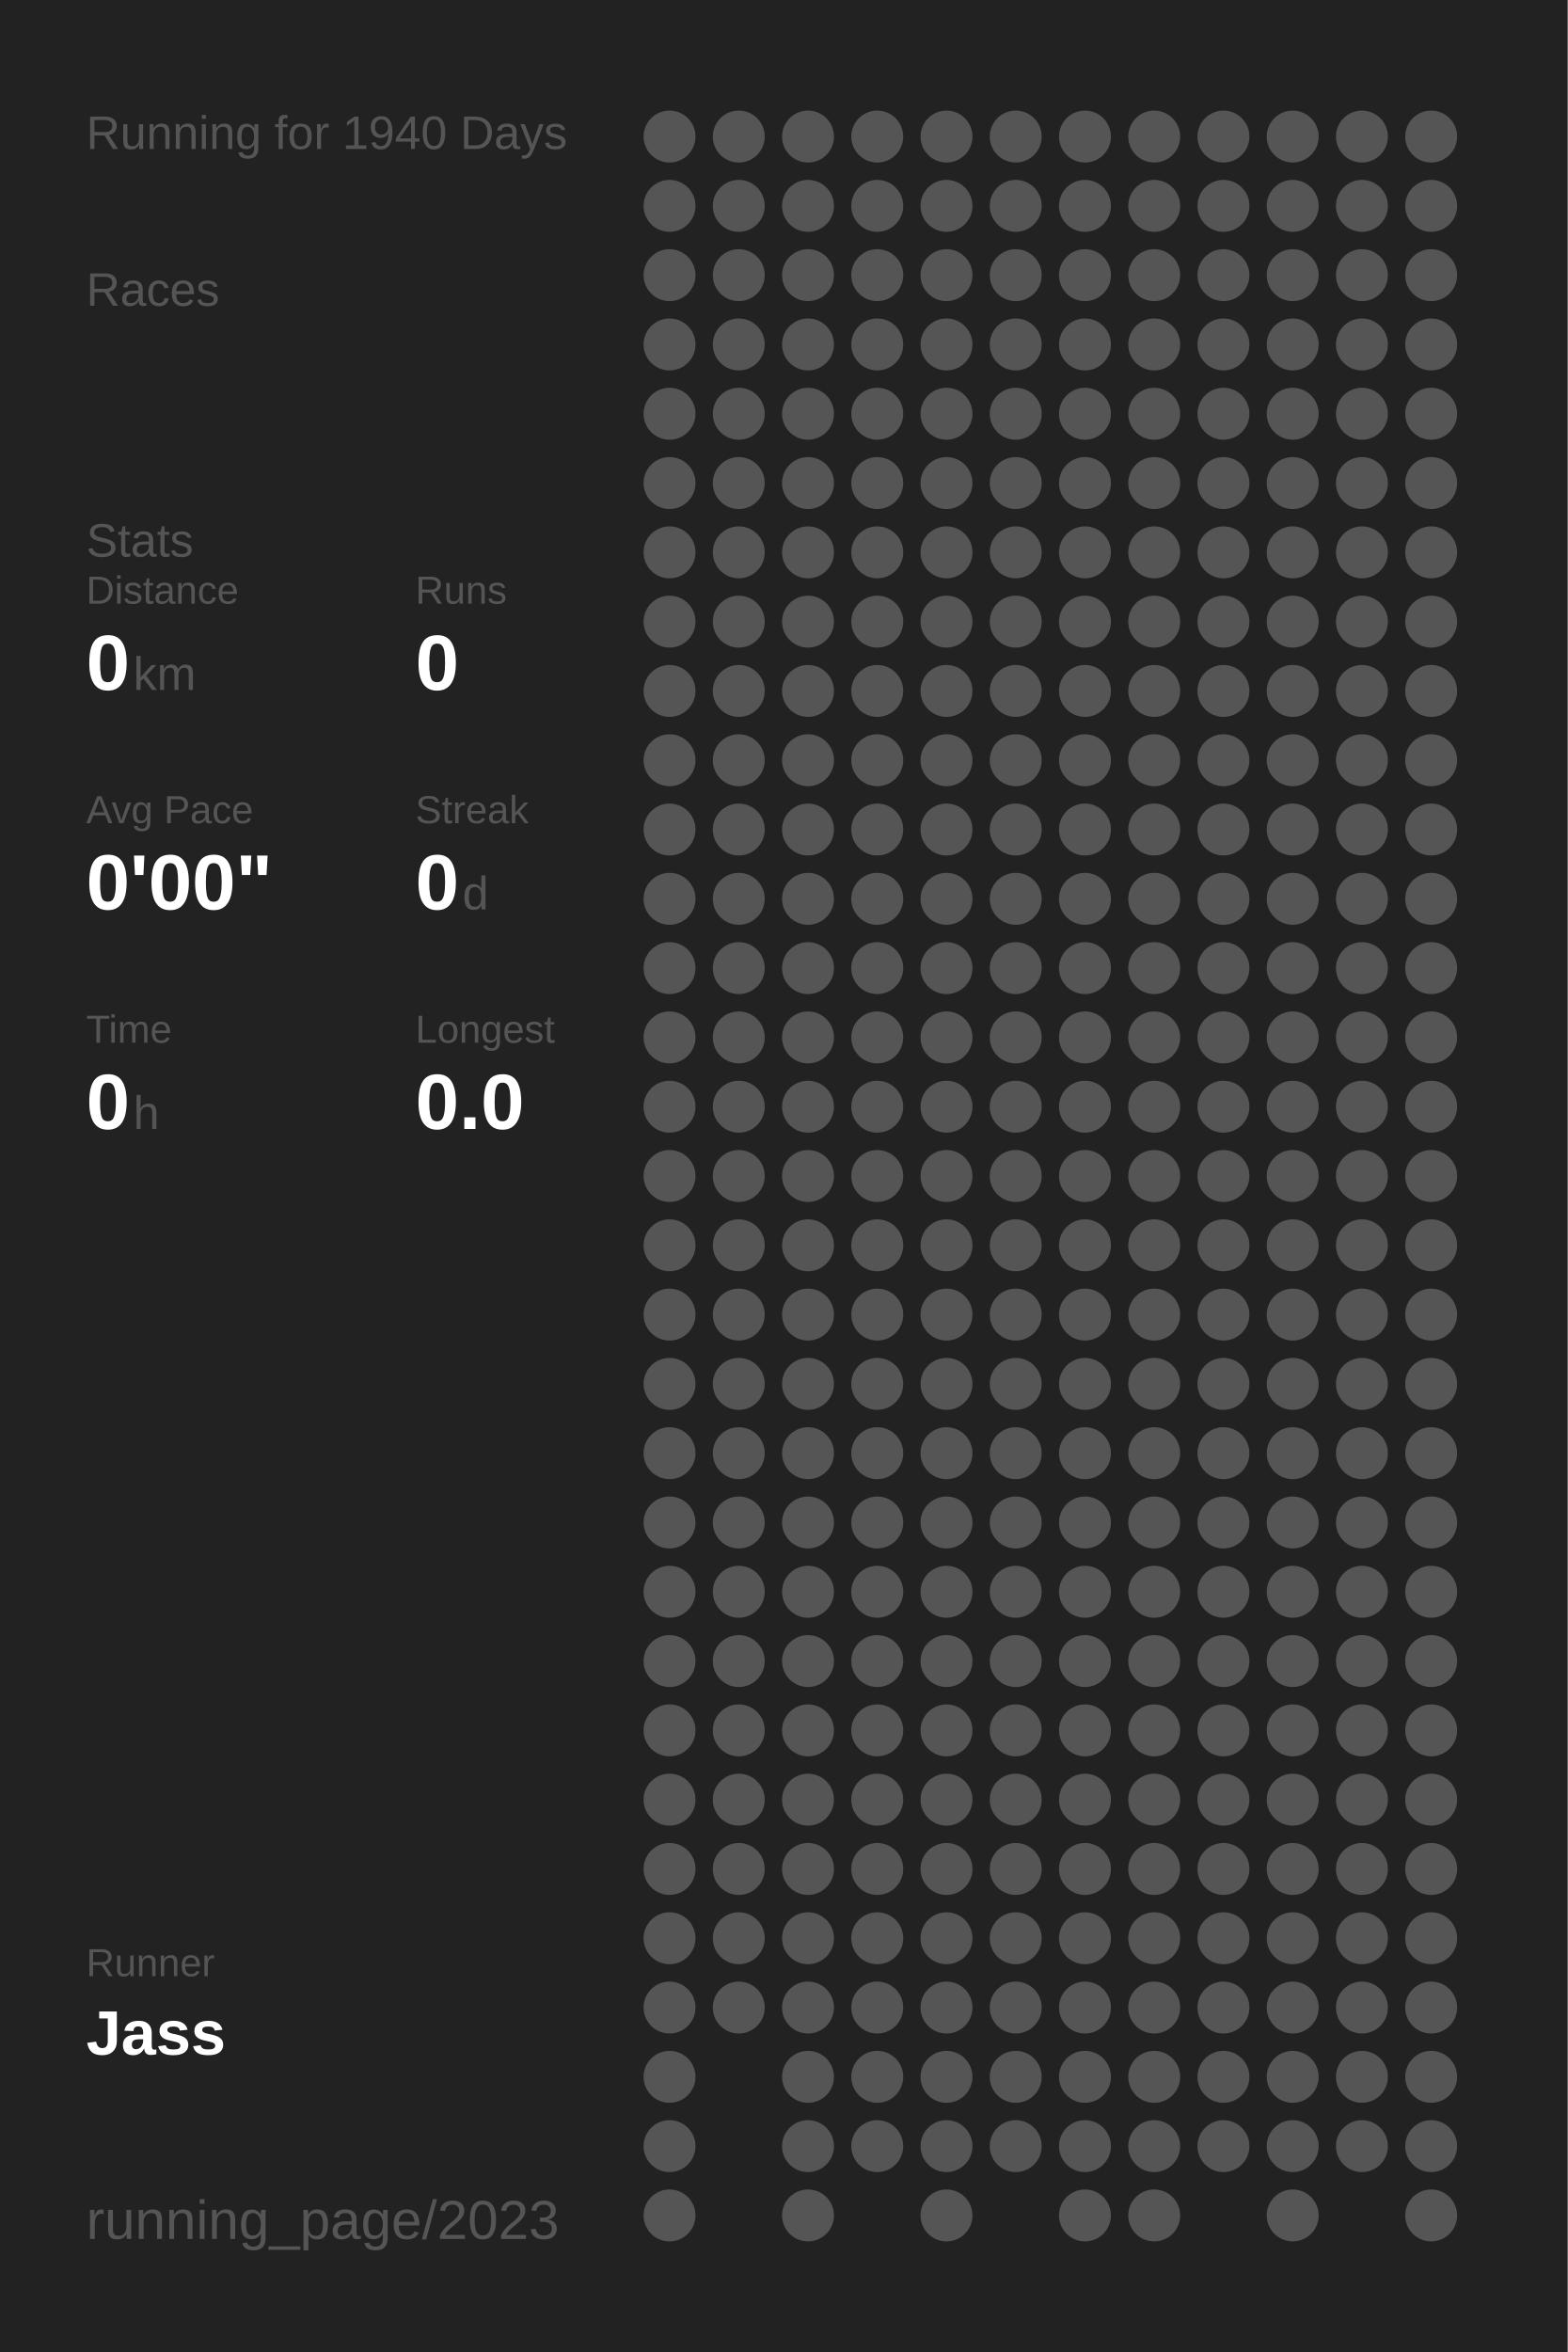
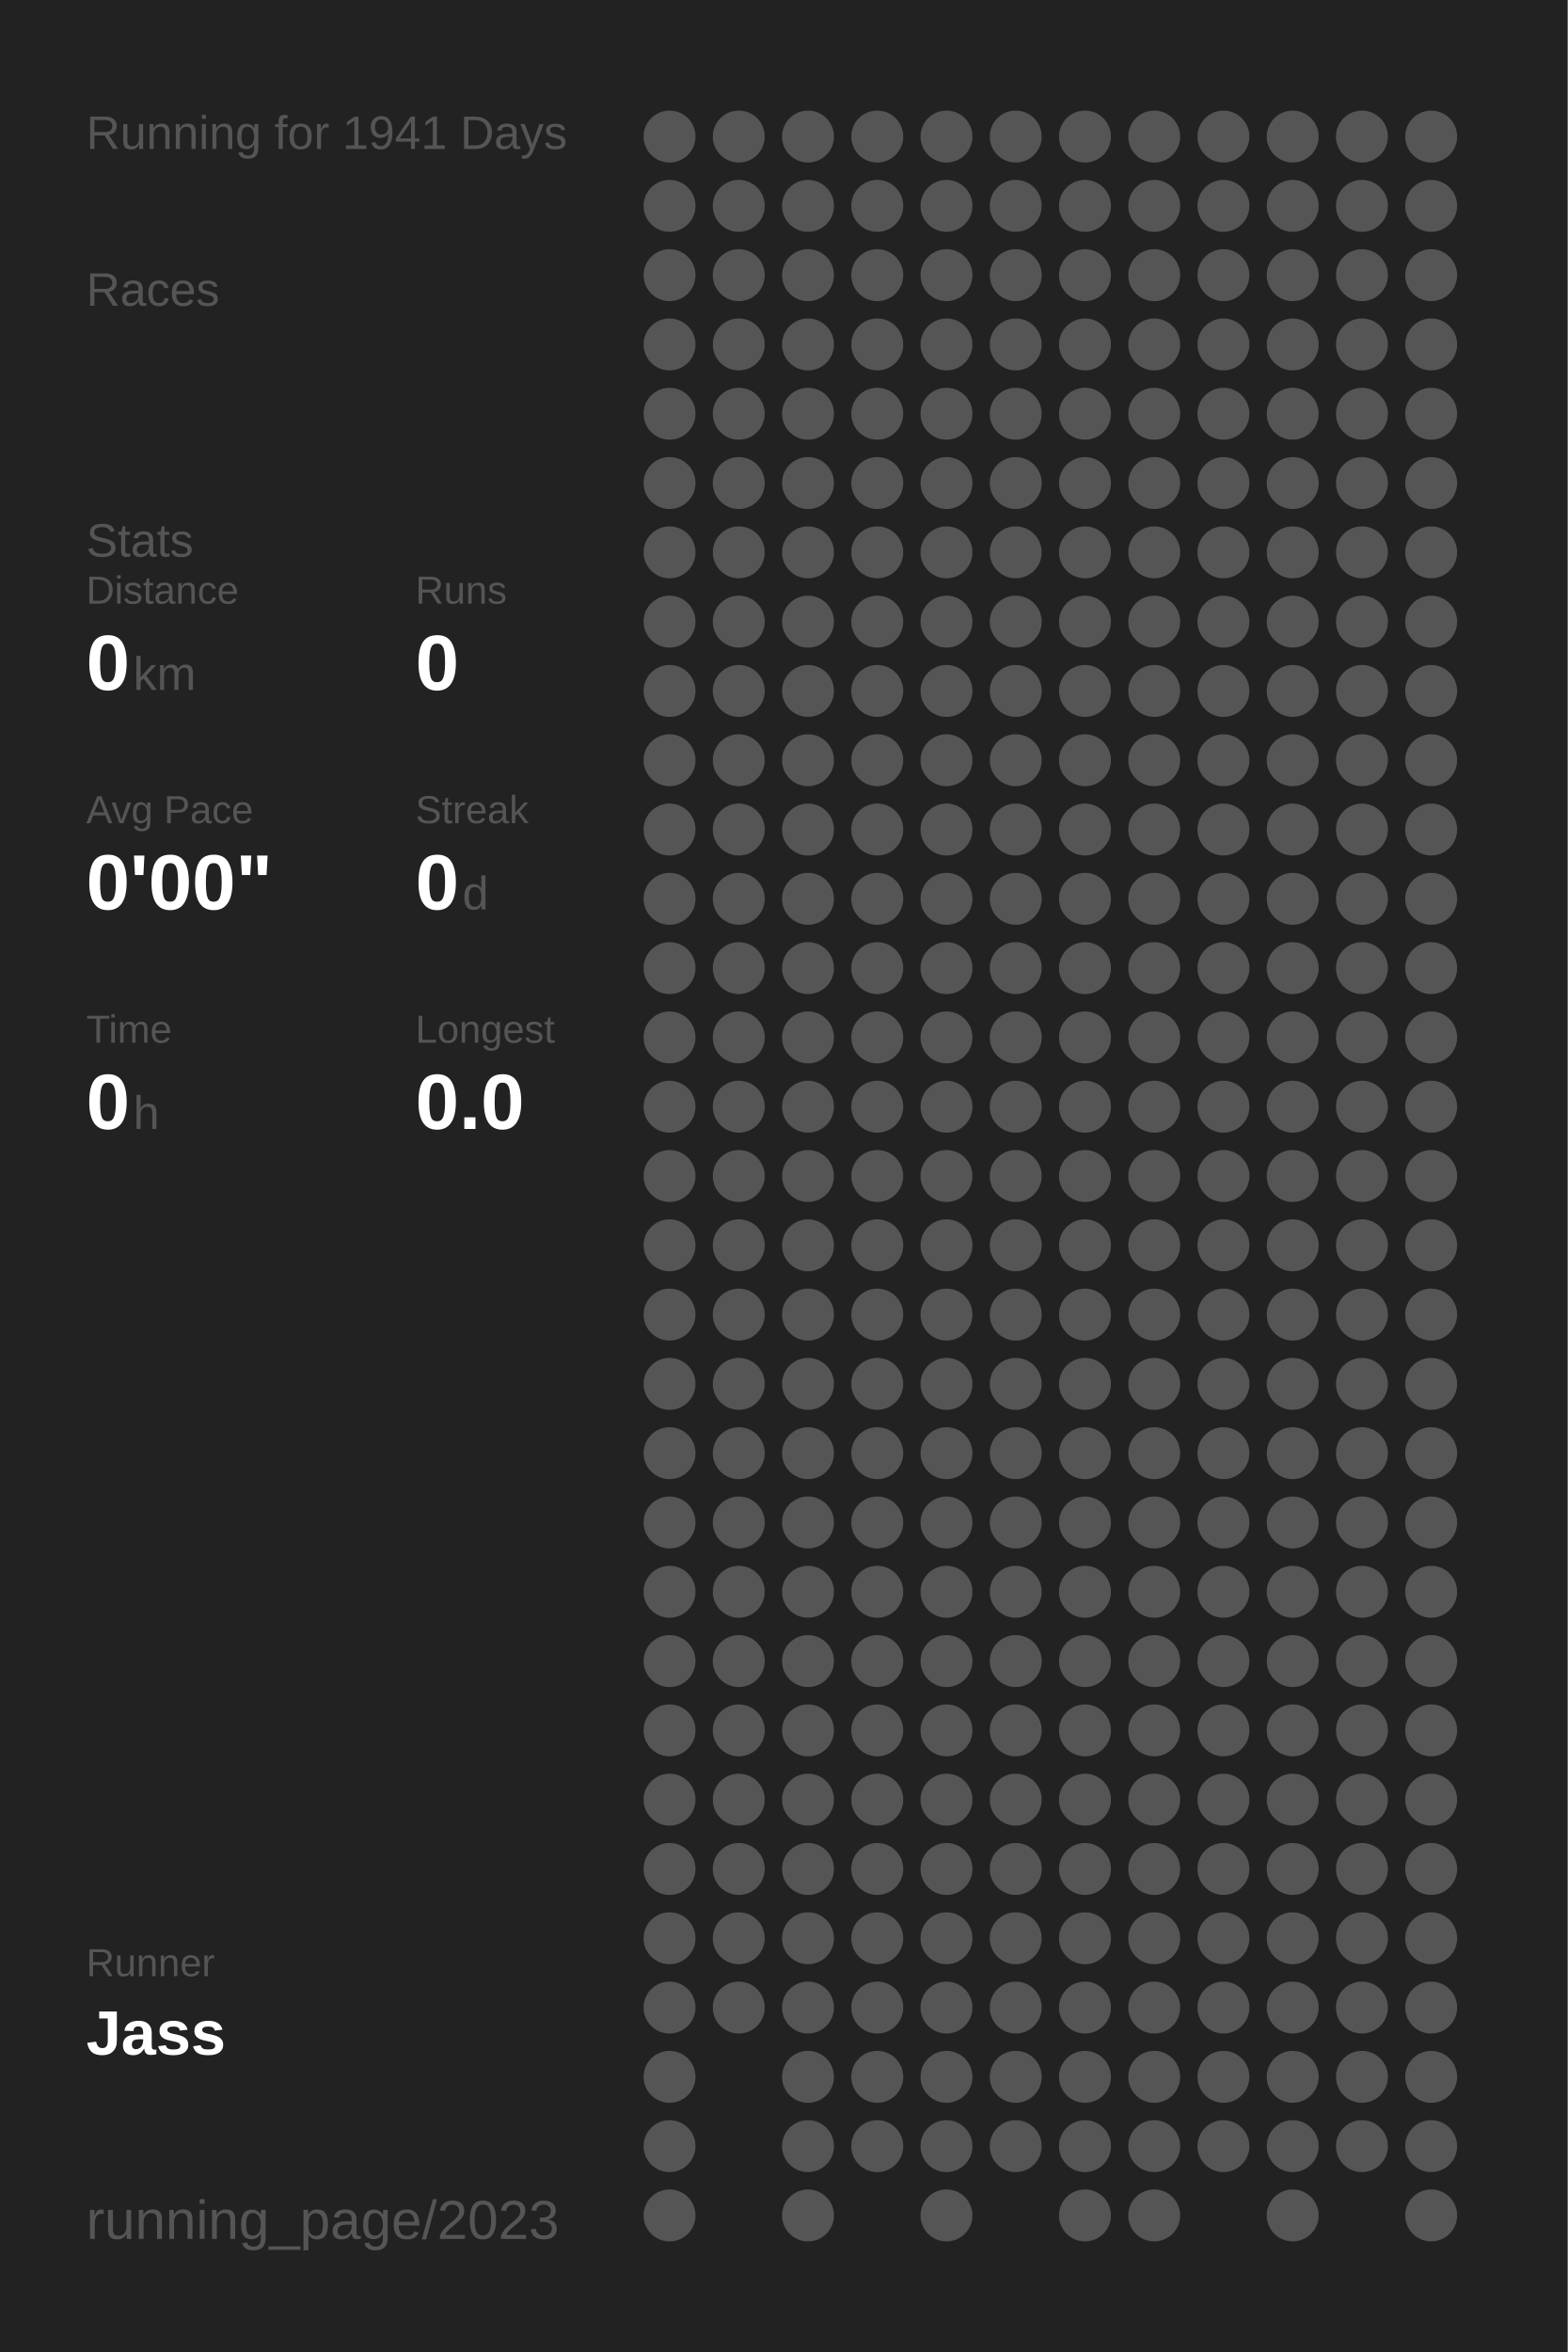
<svg xmlns="http://www.w3.org/2000/svg" baseProfile="full" height="300mm" version="1.1" viewBox="0,0,200,300" width="200mm">
  <defs />
  <rect fill="#222222" height="300" width="200" x="0" y="0" />
-   <text fill="#555555" style="font-size:6px; font-family:Arial;" x="11" y="19">Running for 1940 Days</text>
+   <text fill="#555555" style="font-size:6px; font-family:Arial;" x="11" y="19">Running for 1941 Days</text>
  <text fill="#555555" style="font-size:6px; font-family:Arial;" x="11" y="39">Races</text>
  <text fill="#555555" style="font-size:6px; font-family:Arial;" x="11" y="71">Stats</text>
  <text fill="#555555" style="font-size:5px; font-family:Arial;" x="11" y="77">Distance</text>
  <text fill="#FFFFFF" style="font-size:10px; font-family:Arial; font-weight:bold;" x="11" y="88">0</text>
  <text fill="#555555" style="font-size:6px; font-family:Arial;" x="17" y="88">km</text>
  <text fill="#555555" style="font-size:5px; font-family:Arial;" x="53" y="77">Runs</text>
  <text fill="#FFFFFF" style="font-size:10px; font-family:Arial; font-weight:bold;" x="53" y="88">0</text>
  <text fill="#555555" style="font-size:5px; font-family:Arial;" x="11" y="105">Avg Pace</text>
  <text fill="#FFFFFF" style="font-size:10px; font-family:Arial; font-weight:bold;" x="11" y="116">0'00"</text>
  <text fill="#555555" style="font-size:5px; font-family:Arial;" x="53" y="105">Streak</text>
  <text fill="#FFFFFF" style="font-size:10px; font-family:Arial; font-weight:bold;" x="53" y="116">0</text>
  <text fill="#555555" style="font-size:6px; font-family:Arial;" x="59" y="116">d</text>
  <text fill="#555555" style="font-size:5px; font-family:Arial;" x="11" y="133">Time</text>
  <text fill="#FFFFFF" style="font-size:10px; font-family:Arial; font-weight:bold;" x="11" y="144">0</text>
  <text fill="#555555" style="font-size:6px; font-family:Arial;" x="17" y="144">h</text>
  <text fill="#555555" style="font-size:5px; font-family:Arial;" x="53" y="133">Longest</text>
  <text fill="#FFFFFF" style="font-size:10px; font-family:Arial; font-weight:bold;" x="53" y="144">0.0</text>
  <text fill="#555555" style="font-size:5px; font-family:Arial;" x="11" y="252.065">Runner</text>
  <text fill="#FFFFFF" style="font-size:8px; font-family:Arial; font-weight:bold;" x="11" y="262.065">Jass</text>
  <text fill="#555555" style="font-size:7px; font-family:Arial;" x="11" y="285.581">running_page/2023</text>
  <circle cx="85.417" cy="17.419" fill="#555555" r="3.312" />
  <circle cx="85.417" cy="26.258" fill="#555555" r="3.312" />
  <circle cx="85.417" cy="35.097" fill="#555555" r="3.312" />
  <circle cx="85.417" cy="43.935" fill="#555555" r="3.312" />
  <circle cx="85.417" cy="52.774" fill="#555555" r="3.312" />
  <circle cx="85.417" cy="61.613" fill="#555555" r="3.312" />
  <circle cx="85.417" cy="70.452" fill="#555555" r="3.312" />
  <circle cx="85.417" cy="79.29" fill="#555555" r="3.312" />
  <circle cx="85.417" cy="88.129" fill="#555555" r="3.312" />
  <circle cx="85.417" cy="96.968" fill="#555555" r="3.312" />
  <circle cx="85.417" cy="105.806" fill="#555555" r="3.312" />
  <circle cx="85.417" cy="114.645" fill="#555555" r="3.312" />
  <circle cx="85.417" cy="123.484" fill="#555555" r="3.312" />
  <circle cx="85.417" cy="132.323" fill="#555555" r="3.312" />
  <circle cx="85.417" cy="141.161" fill="#555555" r="3.312" />
  <circle cx="85.417" cy="150" fill="#555555" r="3.312" />
  <circle cx="85.417" cy="158.839" fill="#555555" r="3.312" />
  <circle cx="85.417" cy="167.677" fill="#555555" r="3.312" />
  <circle cx="85.417" cy="176.516" fill="#555555" r="3.312" />
  <circle cx="85.417" cy="185.355" fill="#555555" r="3.312" />
  <circle cx="85.417" cy="194.194" fill="#555555" r="3.312" />
  <circle cx="85.417" cy="203.032" fill="#555555" r="3.312" />
  <circle cx="85.417" cy="211.871" fill="#555555" r="3.312" />
  <circle cx="85.417" cy="220.71" fill="#555555" r="3.312" />
  <circle cx="85.417" cy="229.548" fill="#555555" r="3.312" />
  <circle cx="85.417" cy="238.387" fill="#555555" r="3.312" />
  <circle cx="85.417" cy="247.226" fill="#555555" r="3.312" />
  <circle cx="85.417" cy="256.065" fill="#555555" r="3.312" />
  <circle cx="85.417" cy="264.903" fill="#555555" r="3.312" />
  <circle cx="85.417" cy="273.742" fill="#555555" r="3.312" />
  <circle cx="85.417" cy="282.581" fill="#555555" r="3.312" />
  <circle cx="94.25" cy="17.419" fill="#555555" r="3.312" />
  <circle cx="94.25" cy="26.258" fill="#555555" r="3.312" />
  <circle cx="94.25" cy="35.097" fill="#555555" r="3.312" />
  <circle cx="94.25" cy="43.935" fill="#555555" r="3.312" />
  <circle cx="94.25" cy="52.774" fill="#555555" r="3.312" />
  <circle cx="94.25" cy="61.613" fill="#555555" r="3.312" />
  <circle cx="94.25" cy="70.452" fill="#555555" r="3.312" />
  <circle cx="94.25" cy="79.29" fill="#555555" r="3.312" />
  <circle cx="94.25" cy="88.129" fill="#555555" r="3.312" />
  <circle cx="94.25" cy="96.968" fill="#555555" r="3.312" />
  <circle cx="94.25" cy="105.806" fill="#555555" r="3.312" />
  <circle cx="94.25" cy="114.645" fill="#555555" r="3.312" />
  <circle cx="94.25" cy="123.484" fill="#555555" r="3.312" />
  <circle cx="94.25" cy="132.323" fill="#555555" r="3.312" />
  <circle cx="94.25" cy="141.161" fill="#555555" r="3.312" />
  <circle cx="94.25" cy="150" fill="#555555" r="3.312" />
  <circle cx="94.25" cy="158.839" fill="#555555" r="3.312" />
  <circle cx="94.25" cy="167.677" fill="#555555" r="3.312" />
  <circle cx="94.25" cy="176.516" fill="#555555" r="3.312" />
  <circle cx="94.25" cy="185.355" fill="#555555" r="3.312" />
  <circle cx="94.25" cy="194.194" fill="#555555" r="3.312" />
  <circle cx="94.25" cy="203.032" fill="#555555" r="3.312" />
  <circle cx="94.25" cy="211.871" fill="#555555" r="3.312" />
  <circle cx="94.25" cy="220.71" fill="#555555" r="3.312" />
  <circle cx="94.25" cy="229.548" fill="#555555" r="3.312" />
  <circle cx="94.25" cy="238.387" fill="#555555" r="3.312" />
  <circle cx="94.25" cy="247.226" fill="#555555" r="3.312" />
  <circle cx="94.25" cy="256.065" fill="#555555" r="3.312" />
  <circle cx="103.083" cy="17.419" fill="#555555" r="3.312" />
  <circle cx="103.083" cy="26.258" fill="#555555" r="3.312" />
  <circle cx="103.083" cy="35.097" fill="#555555" r="3.312" />
  <circle cx="103.083" cy="43.935" fill="#555555" r="3.312" />
  <circle cx="103.083" cy="52.774" fill="#555555" r="3.312" />
  <circle cx="103.083" cy="61.613" fill="#555555" r="3.312" />
  <circle cx="103.083" cy="70.452" fill="#555555" r="3.312" />
  <circle cx="103.083" cy="79.29" fill="#555555" r="3.312" />
  <circle cx="103.083" cy="88.129" fill="#555555" r="3.312" />
  <circle cx="103.083" cy="96.968" fill="#555555" r="3.312" />
  <circle cx="103.083" cy="105.806" fill="#555555" r="3.312" />
  <circle cx="103.083" cy="114.645" fill="#555555" r="3.312" />
  <circle cx="103.083" cy="123.484" fill="#555555" r="3.312" />
  <circle cx="103.083" cy="132.323" fill="#555555" r="3.312" />
  <circle cx="103.083" cy="141.161" fill="#555555" r="3.312" />
  <circle cx="103.083" cy="150" fill="#555555" r="3.312" />
  <circle cx="103.083" cy="158.839" fill="#555555" r="3.312" />
  <circle cx="103.083" cy="167.677" fill="#555555" r="3.312" />
  <circle cx="103.083" cy="176.516" fill="#555555" r="3.312" />
  <circle cx="103.083" cy="185.355" fill="#555555" r="3.312" />
  <circle cx="103.083" cy="194.194" fill="#555555" r="3.312" />
  <circle cx="103.083" cy="203.032" fill="#555555" r="3.312" />
  <circle cx="103.083" cy="211.871" fill="#555555" r="3.312" />
  <circle cx="103.083" cy="220.71" fill="#555555" r="3.312" />
  <circle cx="103.083" cy="229.548" fill="#555555" r="3.312" />
  <circle cx="103.083" cy="238.387" fill="#555555" r="3.312" />
  <circle cx="103.083" cy="247.226" fill="#555555" r="3.312" />
  <circle cx="103.083" cy="256.065" fill="#555555" r="3.312" />
  <circle cx="103.083" cy="264.903" fill="#555555" r="3.312" />
  <circle cx="103.083" cy="273.742" fill="#555555" r="3.312" />
  <circle cx="103.083" cy="282.581" fill="#555555" r="3.312" />
  <circle cx="111.917" cy="17.419" fill="#555555" r="3.312" />
  <circle cx="111.917" cy="26.258" fill="#555555" r="3.312" />
  <circle cx="111.917" cy="35.097" fill="#555555" r="3.312" />
  <circle cx="111.917" cy="43.935" fill="#555555" r="3.312" />
  <circle cx="111.917" cy="52.774" fill="#555555" r="3.312" />
  <circle cx="111.917" cy="61.613" fill="#555555" r="3.312" />
  <circle cx="111.917" cy="70.452" fill="#555555" r="3.312" />
  <circle cx="111.917" cy="79.29" fill="#555555" r="3.312" />
  <circle cx="111.917" cy="88.129" fill="#555555" r="3.312" />
  <circle cx="111.917" cy="96.968" fill="#555555" r="3.312" />
  <circle cx="111.917" cy="105.806" fill="#555555" r="3.312" />
  <circle cx="111.917" cy="114.645" fill="#555555" r="3.312" />
  <circle cx="111.917" cy="123.484" fill="#555555" r="3.312" />
  <circle cx="111.917" cy="132.323" fill="#555555" r="3.312" />
  <circle cx="111.917" cy="141.161" fill="#555555" r="3.312" />
  <circle cx="111.917" cy="150" fill="#555555" r="3.312" />
  <circle cx="111.917" cy="158.839" fill="#555555" r="3.312" />
  <circle cx="111.917" cy="167.677" fill="#555555" r="3.312" />
  <circle cx="111.917" cy="176.516" fill="#555555" r="3.312" />
  <circle cx="111.917" cy="185.355" fill="#555555" r="3.312" />
  <circle cx="111.917" cy="194.194" fill="#555555" r="3.312" />
  <circle cx="111.917" cy="203.032" fill="#555555" r="3.312" />
  <circle cx="111.917" cy="211.871" fill="#555555" r="3.312" />
  <circle cx="111.917" cy="220.71" fill="#555555" r="3.312" />
  <circle cx="111.917" cy="229.548" fill="#555555" r="3.312" />
  <circle cx="111.917" cy="238.387" fill="#555555" r="3.312" />
  <circle cx="111.917" cy="247.226" fill="#555555" r="3.312" />
  <circle cx="111.917" cy="256.065" fill="#555555" r="3.312" />
  <circle cx="111.917" cy="264.903" fill="#555555" r="3.312" />
  <circle cx="111.917" cy="273.742" fill="#555555" r="3.312" />
  <circle cx="120.75" cy="17.419" fill="#555555" r="3.312" />
  <circle cx="120.75" cy="26.258" fill="#555555" r="3.312" />
  <circle cx="120.75" cy="35.097" fill="#555555" r="3.312" />
  <circle cx="120.75" cy="43.935" fill="#555555" r="3.312" />
  <circle cx="120.75" cy="52.774" fill="#555555" r="3.312" />
  <circle cx="120.75" cy="61.613" fill="#555555" r="3.312" />
  <circle cx="120.75" cy="70.452" fill="#555555" r="3.312" />
  <circle cx="120.75" cy="79.29" fill="#555555" r="3.312" />
  <circle cx="120.75" cy="88.129" fill="#555555" r="3.312" />
  <circle cx="120.75" cy="96.968" fill="#555555" r="3.312" />
  <circle cx="120.75" cy="105.806" fill="#555555" r="3.312" />
  <circle cx="120.75" cy="114.645" fill="#555555" r="3.312" />
  <circle cx="120.75" cy="123.484" fill="#555555" r="3.312" />
  <circle cx="120.75" cy="132.323" fill="#555555" r="3.312" />
  <circle cx="120.75" cy="141.161" fill="#555555" r="3.312" />
  <circle cx="120.75" cy="150" fill="#555555" r="3.312" />
  <circle cx="120.75" cy="158.839" fill="#555555" r="3.312" />
  <circle cx="120.75" cy="167.677" fill="#555555" r="3.312" />
  <circle cx="120.75" cy="176.516" fill="#555555" r="3.312" />
  <circle cx="120.75" cy="185.355" fill="#555555" r="3.312" />
  <circle cx="120.75" cy="194.194" fill="#555555" r="3.312" />
  <circle cx="120.75" cy="203.032" fill="#555555" r="3.312" />
  <circle cx="120.75" cy="211.871" fill="#555555" r="3.312" />
  <circle cx="120.75" cy="220.71" fill="#555555" r="3.312" />
  <circle cx="120.75" cy="229.548" fill="#555555" r="3.312" />
  <circle cx="120.75" cy="238.387" fill="#555555" r="3.312" />
  <circle cx="120.75" cy="247.226" fill="#555555" r="3.312" />
  <circle cx="120.75" cy="256.065" fill="#555555" r="3.312" />
  <circle cx="120.75" cy="264.903" fill="#555555" r="3.312" />
  <circle cx="120.75" cy="273.742" fill="#555555" r="3.312" />
  <circle cx="120.75" cy="282.581" fill="#555555" r="3.312" />
  <circle cx="129.583" cy="17.419" fill="#555555" r="3.312" />
  <circle cx="129.583" cy="26.258" fill="#555555" r="3.312" />
  <circle cx="129.583" cy="35.097" fill="#555555" r="3.312" />
  <circle cx="129.583" cy="43.935" fill="#555555" r="3.312" />
  <circle cx="129.583" cy="52.774" fill="#555555" r="3.312" />
  <circle cx="129.583" cy="61.613" fill="#555555" r="3.312" />
  <circle cx="129.583" cy="70.452" fill="#555555" r="3.312" />
  <circle cx="129.583" cy="79.29" fill="#555555" r="3.312" />
  <circle cx="129.583" cy="88.129" fill="#555555" r="3.312" />
  <circle cx="129.583" cy="96.968" fill="#555555" r="3.312" />
  <circle cx="129.583" cy="105.806" fill="#555555" r="3.312" />
  <circle cx="129.583" cy="114.645" fill="#555555" r="3.312" />
  <circle cx="129.583" cy="123.484" fill="#555555" r="3.312" />
  <circle cx="129.583" cy="132.323" fill="#555555" r="3.312" />
  <circle cx="129.583" cy="141.161" fill="#555555" r="3.312" />
  <circle cx="129.583" cy="150" fill="#555555" r="3.312" />
  <circle cx="129.583" cy="158.839" fill="#555555" r="3.312" />
  <circle cx="129.583" cy="167.677" fill="#555555" r="3.312" />
  <circle cx="129.583" cy="176.516" fill="#555555" r="3.312" />
  <circle cx="129.583" cy="185.355" fill="#555555" r="3.312" />
  <circle cx="129.583" cy="194.194" fill="#555555" r="3.312" />
  <circle cx="129.583" cy="203.032" fill="#555555" r="3.312" />
  <circle cx="129.583" cy="211.871" fill="#555555" r="3.312" />
  <circle cx="129.583" cy="220.71" fill="#555555" r="3.312" />
  <circle cx="129.583" cy="229.548" fill="#555555" r="3.312" />
  <circle cx="129.583" cy="238.387" fill="#555555" r="3.312" />
  <circle cx="129.583" cy="247.226" fill="#555555" r="3.312" />
  <circle cx="129.583" cy="256.065" fill="#555555" r="3.312" />
  <circle cx="129.583" cy="264.903" fill="#555555" r="3.312" />
  <circle cx="129.583" cy="273.742" fill="#555555" r="3.312" />
  <circle cx="138.417" cy="17.419" fill="#555555" r="3.312" />
  <circle cx="138.417" cy="26.258" fill="#555555" r="3.312" />
  <circle cx="138.417" cy="35.097" fill="#555555" r="3.312" />
  <circle cx="138.417" cy="43.935" fill="#555555" r="3.312" />
  <circle cx="138.417" cy="52.774" fill="#555555" r="3.312" />
  <circle cx="138.417" cy="61.613" fill="#555555" r="3.312" />
  <circle cx="138.417" cy="70.452" fill="#555555" r="3.312" />
  <circle cx="138.417" cy="79.29" fill="#555555" r="3.312" />
  <circle cx="138.417" cy="88.129" fill="#555555" r="3.312" />
  <circle cx="138.417" cy="96.968" fill="#555555" r="3.312" />
  <circle cx="138.417" cy="105.806" fill="#555555" r="3.312" />
  <circle cx="138.417" cy="114.645" fill="#555555" r="3.312" />
  <circle cx="138.417" cy="123.484" fill="#555555" r="3.312" />
  <circle cx="138.417" cy="132.323" fill="#555555" r="3.312" />
  <circle cx="138.417" cy="141.161" fill="#555555" r="3.312" />
  <circle cx="138.417" cy="150" fill="#555555" r="3.312" />
  <circle cx="138.417" cy="158.839" fill="#555555" r="3.312" />
  <circle cx="138.417" cy="167.677" fill="#555555" r="3.312" />
  <circle cx="138.417" cy="176.516" fill="#555555" r="3.312" />
  <circle cx="138.417" cy="185.355" fill="#555555" r="3.312" />
  <circle cx="138.417" cy="194.194" fill="#555555" r="3.312" />
  <circle cx="138.417" cy="203.032" fill="#555555" r="3.312" />
  <circle cx="138.417" cy="211.871" fill="#555555" r="3.312" />
  <circle cx="138.417" cy="220.71" fill="#555555" r="3.312" />
  <circle cx="138.417" cy="229.548" fill="#555555" r="3.312" />
  <circle cx="138.417" cy="238.387" fill="#555555" r="3.312" />
  <circle cx="138.417" cy="247.226" fill="#555555" r="3.312" />
  <circle cx="138.417" cy="256.065" fill="#555555" r="3.312" />
  <circle cx="138.417" cy="264.903" fill="#555555" r="3.312" />
  <circle cx="138.417" cy="273.742" fill="#555555" r="3.312" />
  <circle cx="138.417" cy="282.581" fill="#555555" r="3.312" />
  <circle cx="147.25" cy="17.419" fill="#555555" r="3.312" />
  <circle cx="147.25" cy="26.258" fill="#555555" r="3.312" />
  <circle cx="147.25" cy="35.097" fill="#555555" r="3.312" />
  <circle cx="147.25" cy="43.935" fill="#555555" r="3.312" />
  <circle cx="147.25" cy="52.774" fill="#555555" r="3.312" />
  <circle cx="147.25" cy="61.613" fill="#555555" r="3.312" />
  <circle cx="147.25" cy="70.452" fill="#555555" r="3.312" />
  <circle cx="147.25" cy="79.29" fill="#555555" r="3.312" />
  <circle cx="147.25" cy="88.129" fill="#555555" r="3.312" />
  <circle cx="147.25" cy="96.968" fill="#555555" r="3.312" />
  <circle cx="147.25" cy="105.806" fill="#555555" r="3.312" />
  <circle cx="147.25" cy="114.645" fill="#555555" r="3.312" />
  <circle cx="147.25" cy="123.484" fill="#555555" r="3.312" />
  <circle cx="147.25" cy="132.323" fill="#555555" r="3.312" />
  <circle cx="147.25" cy="141.161" fill="#555555" r="3.312" />
  <circle cx="147.25" cy="150" fill="#555555" r="3.312" />
  <circle cx="147.25" cy="158.839" fill="#555555" r="3.312" />
  <circle cx="147.25" cy="167.677" fill="#555555" r="3.312" />
  <circle cx="147.25" cy="176.516" fill="#555555" r="3.312" />
  <circle cx="147.25" cy="185.355" fill="#555555" r="3.312" />
  <circle cx="147.25" cy="194.194" fill="#555555" r="3.312" />
  <circle cx="147.25" cy="203.032" fill="#555555" r="3.312" />
  <circle cx="147.25" cy="211.871" fill="#555555" r="3.312" />
  <circle cx="147.25" cy="220.71" fill="#555555" r="3.312" />
  <circle cx="147.25" cy="229.548" fill="#555555" r="3.312" />
  <circle cx="147.25" cy="238.387" fill="#555555" r="3.312" />
  <circle cx="147.25" cy="247.226" fill="#555555" r="3.312" />
  <circle cx="147.25" cy="256.065" fill="#555555" r="3.312" />
  <circle cx="147.25" cy="264.903" fill="#555555" r="3.312" />
  <circle cx="147.25" cy="273.742" fill="#555555" r="3.312" />
  <circle cx="147.25" cy="282.581" fill="#555555" r="3.312" />
  <circle cx="156.083" cy="17.419" fill="#555555" r="3.312" />
  <circle cx="156.083" cy="26.258" fill="#555555" r="3.312" />
  <circle cx="156.083" cy="35.097" fill="#555555" r="3.312" />
  <circle cx="156.083" cy="43.935" fill="#555555" r="3.312" />
  <circle cx="156.083" cy="52.774" fill="#555555" r="3.312" />
  <circle cx="156.083" cy="61.613" fill="#555555" r="3.312" />
  <circle cx="156.083" cy="70.452" fill="#555555" r="3.312" />
  <circle cx="156.083" cy="79.29" fill="#555555" r="3.312" />
  <circle cx="156.083" cy="88.129" fill="#555555" r="3.312" />
  <circle cx="156.083" cy="96.968" fill="#555555" r="3.312" />
  <circle cx="156.083" cy="105.806" fill="#555555" r="3.312" />
  <circle cx="156.083" cy="114.645" fill="#555555" r="3.312" />
  <circle cx="156.083" cy="123.484" fill="#555555" r="3.312" />
  <circle cx="156.083" cy="132.323" fill="#555555" r="3.312" />
  <circle cx="156.083" cy="141.161" fill="#555555" r="3.312" />
  <circle cx="156.083" cy="150" fill="#555555" r="3.312" />
  <circle cx="156.083" cy="158.839" fill="#555555" r="3.312" />
  <circle cx="156.083" cy="167.677" fill="#555555" r="3.312" />
  <circle cx="156.083" cy="176.516" fill="#555555" r="3.312" />
  <circle cx="156.083" cy="185.355" fill="#555555" r="3.312" />
  <circle cx="156.083" cy="194.194" fill="#555555" r="3.312" />
  <circle cx="156.083" cy="203.032" fill="#555555" r="3.312" />
  <circle cx="156.083" cy="211.871" fill="#555555" r="3.312" />
  <circle cx="156.083" cy="220.71" fill="#555555" r="3.312" />
  <circle cx="156.083" cy="229.548" fill="#555555" r="3.312" />
  <circle cx="156.083" cy="238.387" fill="#555555" r="3.312" />
  <circle cx="156.083" cy="247.226" fill="#555555" r="3.312" />
  <circle cx="156.083" cy="256.065" fill="#555555" r="3.312" />
  <circle cx="156.083" cy="264.903" fill="#555555" r="3.312" />
  <circle cx="156.083" cy="273.742" fill="#555555" r="3.312" />
  <circle cx="164.917" cy="17.419" fill="#555555" r="3.312" />
  <circle cx="164.917" cy="26.258" fill="#555555" r="3.312" />
  <circle cx="164.917" cy="35.097" fill="#555555" r="3.312" />
  <circle cx="164.917" cy="43.935" fill="#555555" r="3.312" />
  <circle cx="164.917" cy="52.774" fill="#555555" r="3.312" />
  <circle cx="164.917" cy="61.613" fill="#555555" r="3.312" />
  <circle cx="164.917" cy="70.452" fill="#555555" r="3.312" />
  <circle cx="164.917" cy="79.29" fill="#555555" r="3.312" />
  <circle cx="164.917" cy="88.129" fill="#555555" r="3.312" />
  <circle cx="164.917" cy="96.968" fill="#555555" r="3.312" />
  <circle cx="164.917" cy="105.806" fill="#555555" r="3.312" />
  <circle cx="164.917" cy="114.645" fill="#555555" r="3.312" />
  <circle cx="164.917" cy="123.484" fill="#555555" r="3.312" />
  <circle cx="164.917" cy="132.323" fill="#555555" r="3.312" />
  <circle cx="164.917" cy="141.161" fill="#555555" r="3.312" />
  <circle cx="164.917" cy="150" fill="#555555" r="3.312" />
  <circle cx="164.917" cy="158.839" fill="#555555" r="3.312" />
  <circle cx="164.917" cy="167.677" fill="#555555" r="3.312" />
  <circle cx="164.917" cy="176.516" fill="#555555" r="3.312" />
  <circle cx="164.917" cy="185.355" fill="#555555" r="3.312" />
  <circle cx="164.917" cy="194.194" fill="#555555" r="3.312" />
  <circle cx="164.917" cy="203.032" fill="#555555" r="3.312" />
  <circle cx="164.917" cy="211.871" fill="#555555" r="3.312" />
  <circle cx="164.917" cy="220.71" fill="#555555" r="3.312" />
  <circle cx="164.917" cy="229.548" fill="#555555" r="3.312" />
  <circle cx="164.917" cy="238.387" fill="#555555" r="3.312" />
  <circle cx="164.917" cy="247.226" fill="#555555" r="3.312" />
  <circle cx="164.917" cy="256.065" fill="#555555" r="3.312" />
  <circle cx="164.917" cy="264.903" fill="#555555" r="3.312" />
  <circle cx="164.917" cy="273.742" fill="#555555" r="3.312" />
  <circle cx="164.917" cy="282.581" fill="#555555" r="3.312" />
  <circle cx="173.75" cy="17.419" fill="#555555" r="3.312" />
  <circle cx="173.75" cy="26.258" fill="#555555" r="3.312" />
  <circle cx="173.75" cy="35.097" fill="#555555" r="3.312" />
  <circle cx="173.75" cy="43.935" fill="#555555" r="3.312" />
  <circle cx="173.75" cy="52.774" fill="#555555" r="3.312" />
  <circle cx="173.75" cy="61.613" fill="#555555" r="3.312" />
  <circle cx="173.75" cy="70.452" fill="#555555" r="3.312" />
  <circle cx="173.75" cy="79.29" fill="#555555" r="3.312" />
  <circle cx="173.75" cy="88.129" fill="#555555" r="3.312" />
  <circle cx="173.75" cy="96.968" fill="#555555" r="3.312" />
  <circle cx="173.75" cy="105.806" fill="#555555" r="3.312" />
  <circle cx="173.75" cy="114.645" fill="#555555" r="3.312" />
  <circle cx="173.75" cy="123.484" fill="#555555" r="3.312" />
  <circle cx="173.75" cy="132.323" fill="#555555" r="3.312" />
  <circle cx="173.75" cy="141.161" fill="#555555" r="3.312" />
  <circle cx="173.75" cy="150" fill="#555555" r="3.312" />
  <circle cx="173.75" cy="158.839" fill="#555555" r="3.312" />
  <circle cx="173.75" cy="167.677" fill="#555555" r="3.312" />
  <circle cx="173.75" cy="176.516" fill="#555555" r="3.312" />
  <circle cx="173.75" cy="185.355" fill="#555555" r="3.312" />
  <circle cx="173.75" cy="194.194" fill="#555555" r="3.312" />
  <circle cx="173.75" cy="203.032" fill="#555555" r="3.312" />
  <circle cx="173.75" cy="211.871" fill="#555555" r="3.312" />
  <circle cx="173.75" cy="220.71" fill="#555555" r="3.312" />
  <circle cx="173.75" cy="229.548" fill="#555555" r="3.312" />
  <circle cx="173.75" cy="238.387" fill="#555555" r="3.312" />
  <circle cx="173.75" cy="247.226" fill="#555555" r="3.312" />
  <circle cx="173.75" cy="256.065" fill="#555555" r="3.312" />
  <circle cx="173.75" cy="264.903" fill="#555555" r="3.312" />
  <circle cx="173.75" cy="273.742" fill="#555555" r="3.312" />
  <circle cx="182.583" cy="17.419" fill="#555555" r="3.312" />
  <circle cx="182.583" cy="26.258" fill="#555555" r="3.312" />
  <circle cx="182.583" cy="35.097" fill="#555555" r="3.312" />
  <circle cx="182.583" cy="43.935" fill="#555555" r="3.312" />
  <circle cx="182.583" cy="52.774" fill="#555555" r="3.312" />
  <circle cx="182.583" cy="61.613" fill="#555555" r="3.312" />
  <circle cx="182.583" cy="70.452" fill="#555555" r="3.312" />
  <circle cx="182.583" cy="79.29" fill="#555555" r="3.312" />
  <circle cx="182.583" cy="88.129" fill="#555555" r="3.312" />
  <circle cx="182.583" cy="96.968" fill="#555555" r="3.312" />
  <circle cx="182.583" cy="105.806" fill="#555555" r="3.312" />
  <circle cx="182.583" cy="114.645" fill="#555555" r="3.312" />
  <circle cx="182.583" cy="123.484" fill="#555555" r="3.312" />
  <circle cx="182.583" cy="132.323" fill="#555555" r="3.312" />
  <circle cx="182.583" cy="141.161" fill="#555555" r="3.312" />
  <circle cx="182.583" cy="150" fill="#555555" r="3.312" />
  <circle cx="182.583" cy="158.839" fill="#555555" r="3.312" />
  <circle cx="182.583" cy="167.677" fill="#555555" r="3.312" />
  <circle cx="182.583" cy="176.516" fill="#555555" r="3.312" />
  <circle cx="182.583" cy="185.355" fill="#555555" r="3.312" />
  <circle cx="182.583" cy="194.194" fill="#555555" r="3.312" />
  <circle cx="182.583" cy="203.032" fill="#555555" r="3.312" />
  <circle cx="182.583" cy="211.871" fill="#555555" r="3.312" />
  <circle cx="182.583" cy="220.71" fill="#555555" r="3.312" />
  <circle cx="182.583" cy="229.548" fill="#555555" r="3.312" />
  <circle cx="182.583" cy="238.387" fill="#555555" r="3.312" />
  <circle cx="182.583" cy="247.226" fill="#555555" r="3.312" />
  <circle cx="182.583" cy="256.065" fill="#555555" r="3.312" />
  <circle cx="182.583" cy="264.903" fill="#555555" r="3.312" />
  <circle cx="182.583" cy="273.742" fill="#555555" r="3.312" />
  <circle cx="182.583" cy="282.581" fill="#555555" r="3.312" />
</svg>
